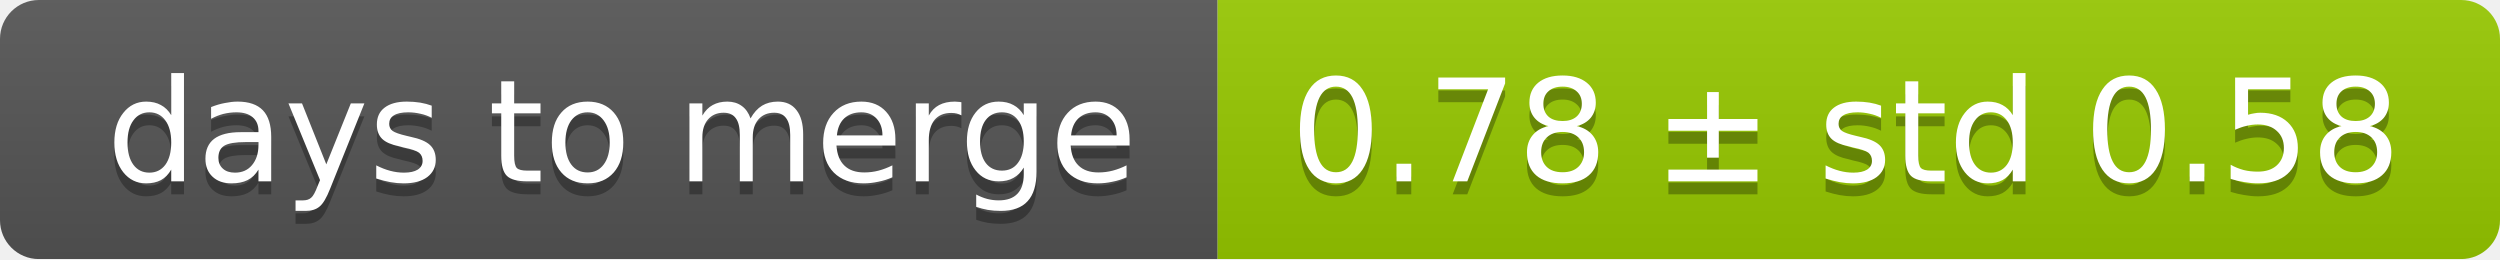
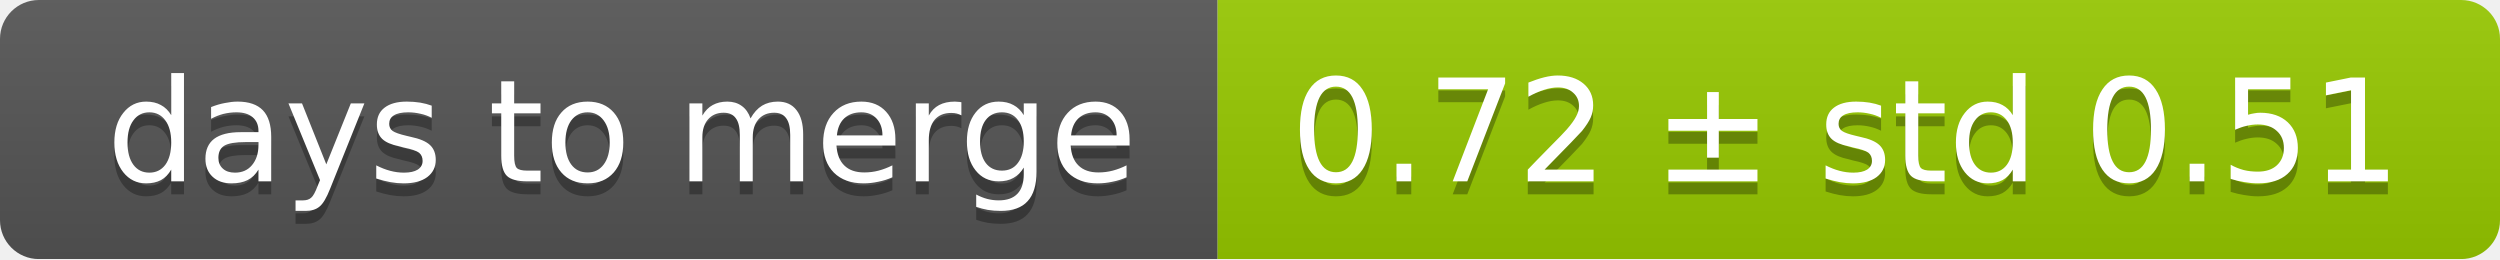
<svg xmlns="http://www.w3.org/2000/svg" width="193" height="20">
  <linearGradient id="smooth" x2="0" y2="100%">
    <stop offset="0" stop-color="#bbb" stop-opacity=".1" />
    <stop offset="1" stop-opacity=".1" />
  </linearGradient>
  <mask id="round">
    <rect width="193" height="20" rx="3" fill="#fff" />
  </mask>
  <g mask="url(#round)">
    <rect width="94" height="20" fill="#555" />
    <rect x="94" width="99" height="20" fill="#97ca00" />
    <rect width="193" height="20" fill="url(#smooth)" />
  </g>
  <g fill="#fff" text-anchor="middle" font-family="DejaVu Sans,Verdana,Geneva,sans-serif" font-size="11">
    <text x="48" y="15" fill="#010101" fill-opacity=".3">days to merge</text>
    <text x="48" y="14">days to merge</text>
-     <text x="142.5" y="15" fill="#010101" fill-opacity=".3">0.78 ± std 0.58</text>
-     <text x="142.5" y="14">0.78 ± std 0.58</text>
+     <text x="142.5" y="15" fill="#010101" fill-opacity=".3">0.72 ± std 0.51</text>
+     <text x="142.5" y="14">0.72 ± std 0.51</text>
  </g>
</svg>
